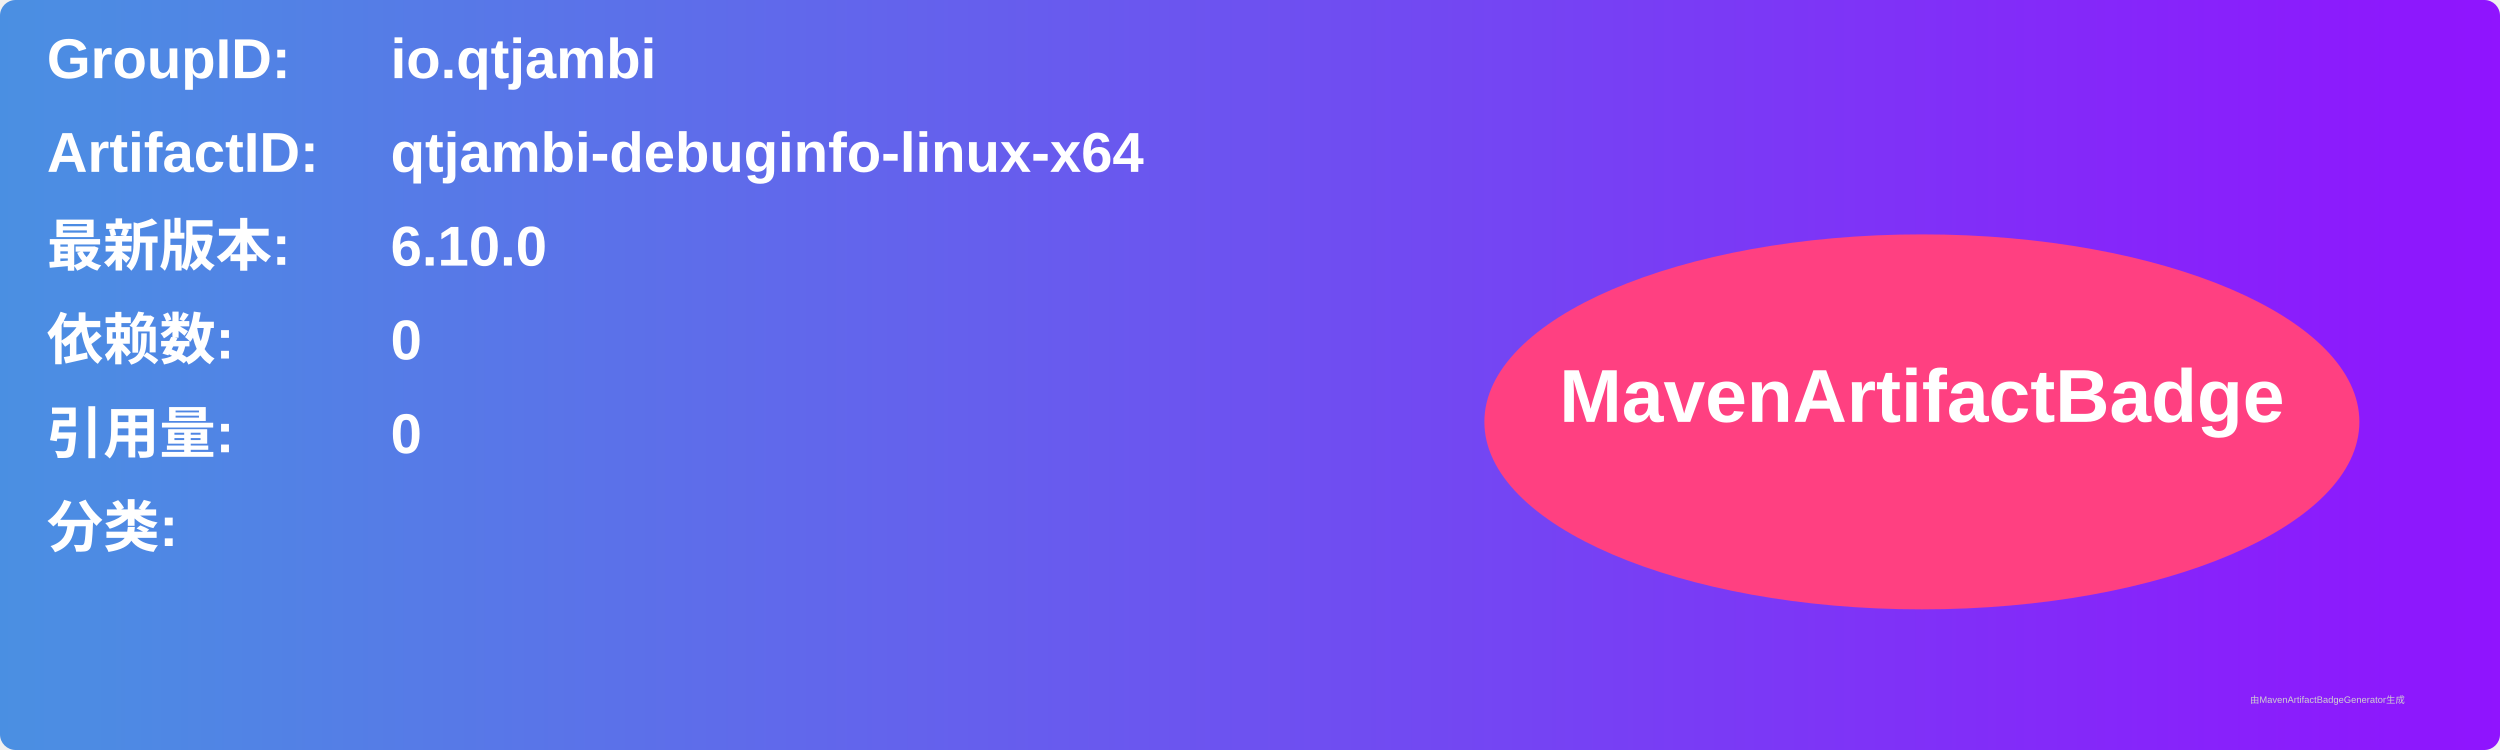
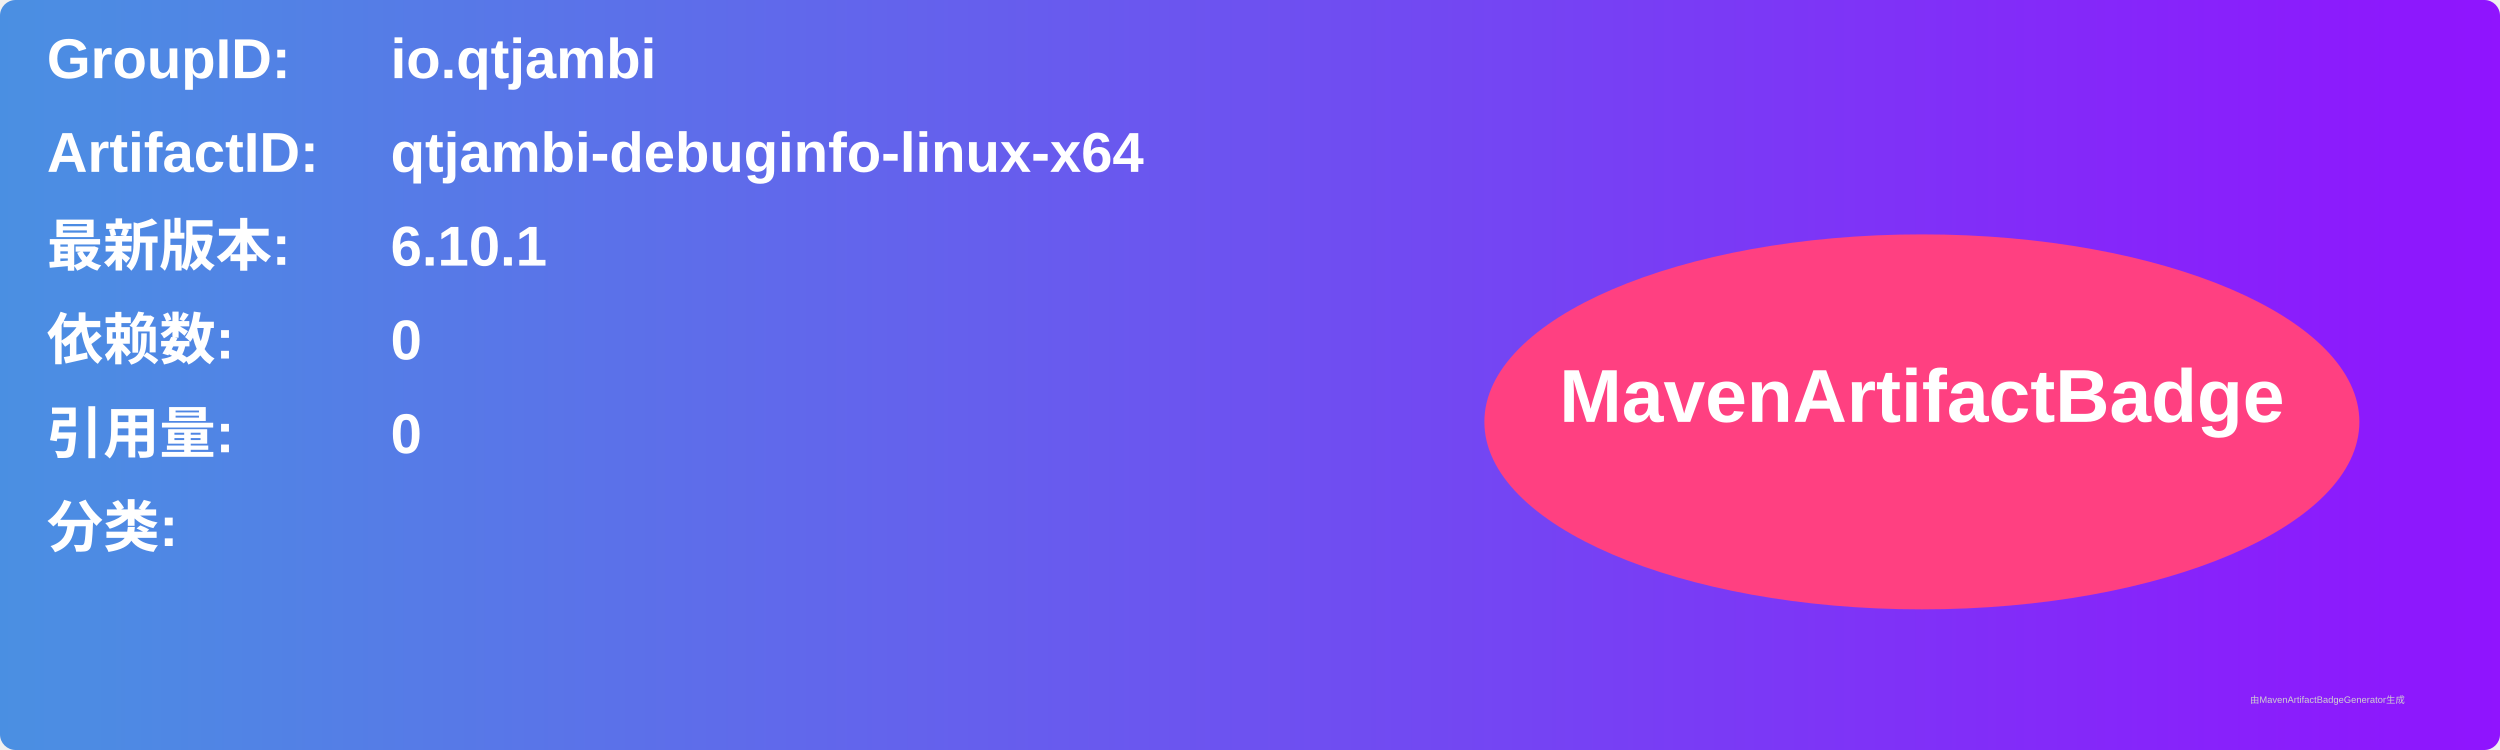
<svg xmlns="http://www.w3.org/2000/svg" width="800" height="240" viewBox="0 0 800 240">
  <linearGradient id="grad" x1="0%" y1="0%" x2="100%" y2="0%">
    <stop offset="0%" stop-color="#4a90e2" />
    <stop offset="100%" stop-color="#9013fe" />
  </linearGradient>
  <rect width="100%" height="100%" rx="5" ry="5" fill="url(#grad)" />
  <g transform="translate(15, 15)">
    <text x="0" y="10" font-family="Arial" font-size="18" fill="white" font-weight="bold" width="260">GroupID:</text>
    <text x="110" y="10" font-family="Arial" font-size="18" fill="white" font-weight="bold" width="460">io.qtjambi</text>
    <text x="0" y="40" font-family="Arial" font-size="18" fill="white" font-weight="bold" width="260">ArtifactID:</text>
    <text x="110" y="40" font-family="Arial" font-size="18" fill="white" font-weight="bold" width="460">qtjambi-debuginfo-linux-x64</text>
    <text x="0" y="70" font-family="Arial" font-size="18" fill="white" font-weight="bold">最新版本:</text>
    <text x="110" y="70" font-family="Arial" font-size="18" fill="white" font-weight="bold">
-       <tspan font-weight="bold">6.10.0</tspan>
+       <tspan font-weight="bold">6.10.1</tspan>
    </text>
    <text x="0" y="100" font-family="Arial" font-size="18" fill="white" font-weight="bold">依赖数: </text>
    <text x="110" y="100" font-family="Arial" font-size="18" fill="white">
      <tspan font-weight="bold">0</tspan>
    </text>
    <text x="0" y="130" font-family="Arial" font-size="18" fill="white" font-weight="bold">引用量: </text>
    <text x="110" y="130" font-family="Arial" font-size="18" fill="white">
      <tspan font-weight="bold">0</tspan>
    </text>
    <text x="0" y="160" font-family="Arial" font-size="18" fill="white" font-weight="bold">分类:</text>
    <text x="10" y="190" font-family="Arial" font-size="10" fill="white">
      <tspan font-weight="bold" />
    </text>
    <ellipse cx="600" cy="120" rx="140" ry="60" fill="#ff4081" />
    <text x="600" y="120" text-anchor="middle" font-family="Arial" font-size="24" fill="white" font-weight="bold">MavenArtifactBadge</text>
  </g>
  <text x="720" y="225" font-family="Arial" font-size="3" fill="#d0d0d0">由MavenArtifactBadgeGenerator生成</text>
</svg>
